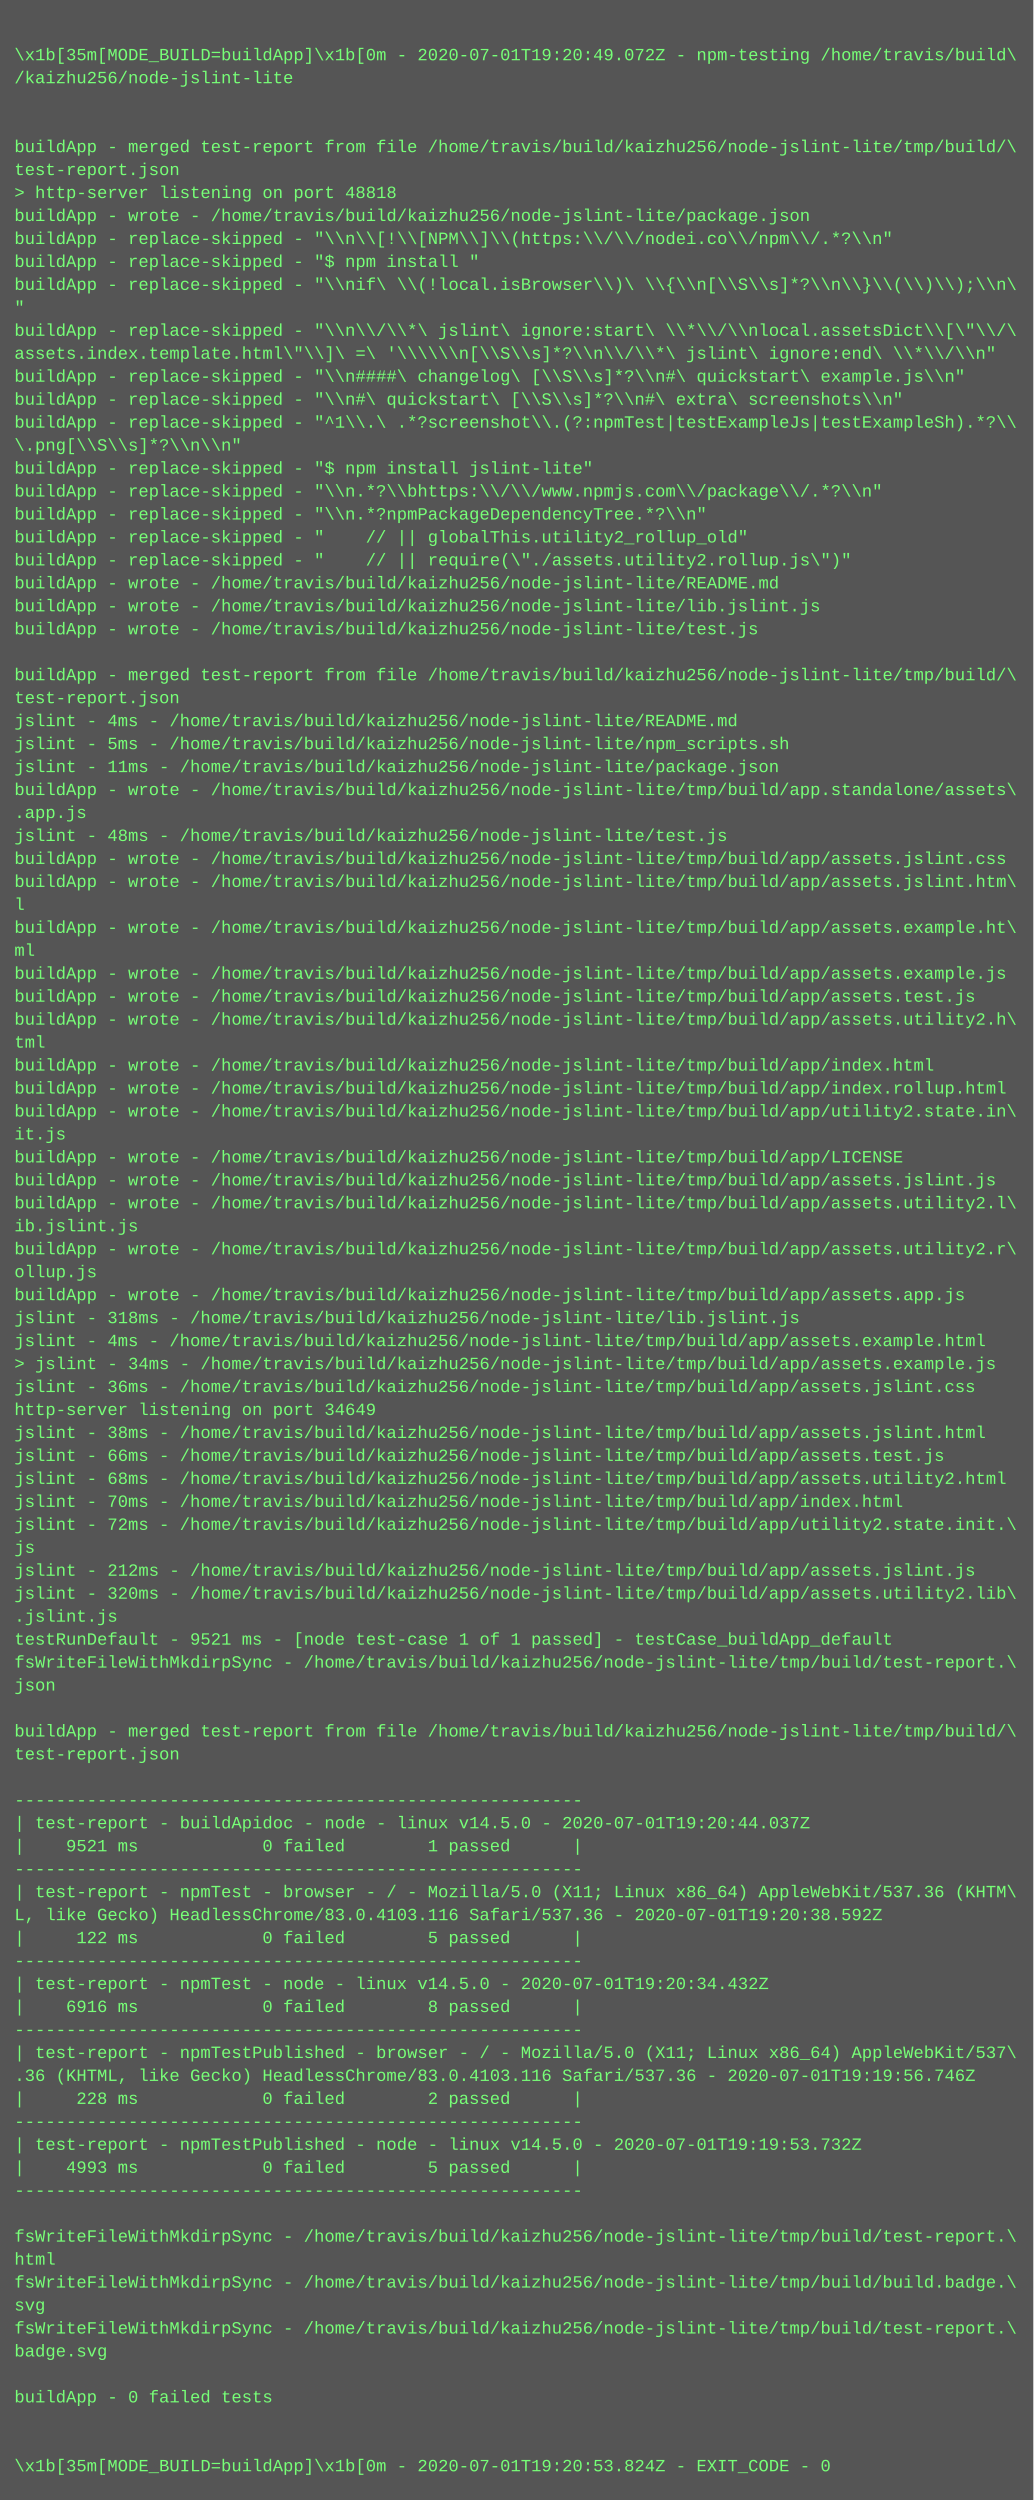
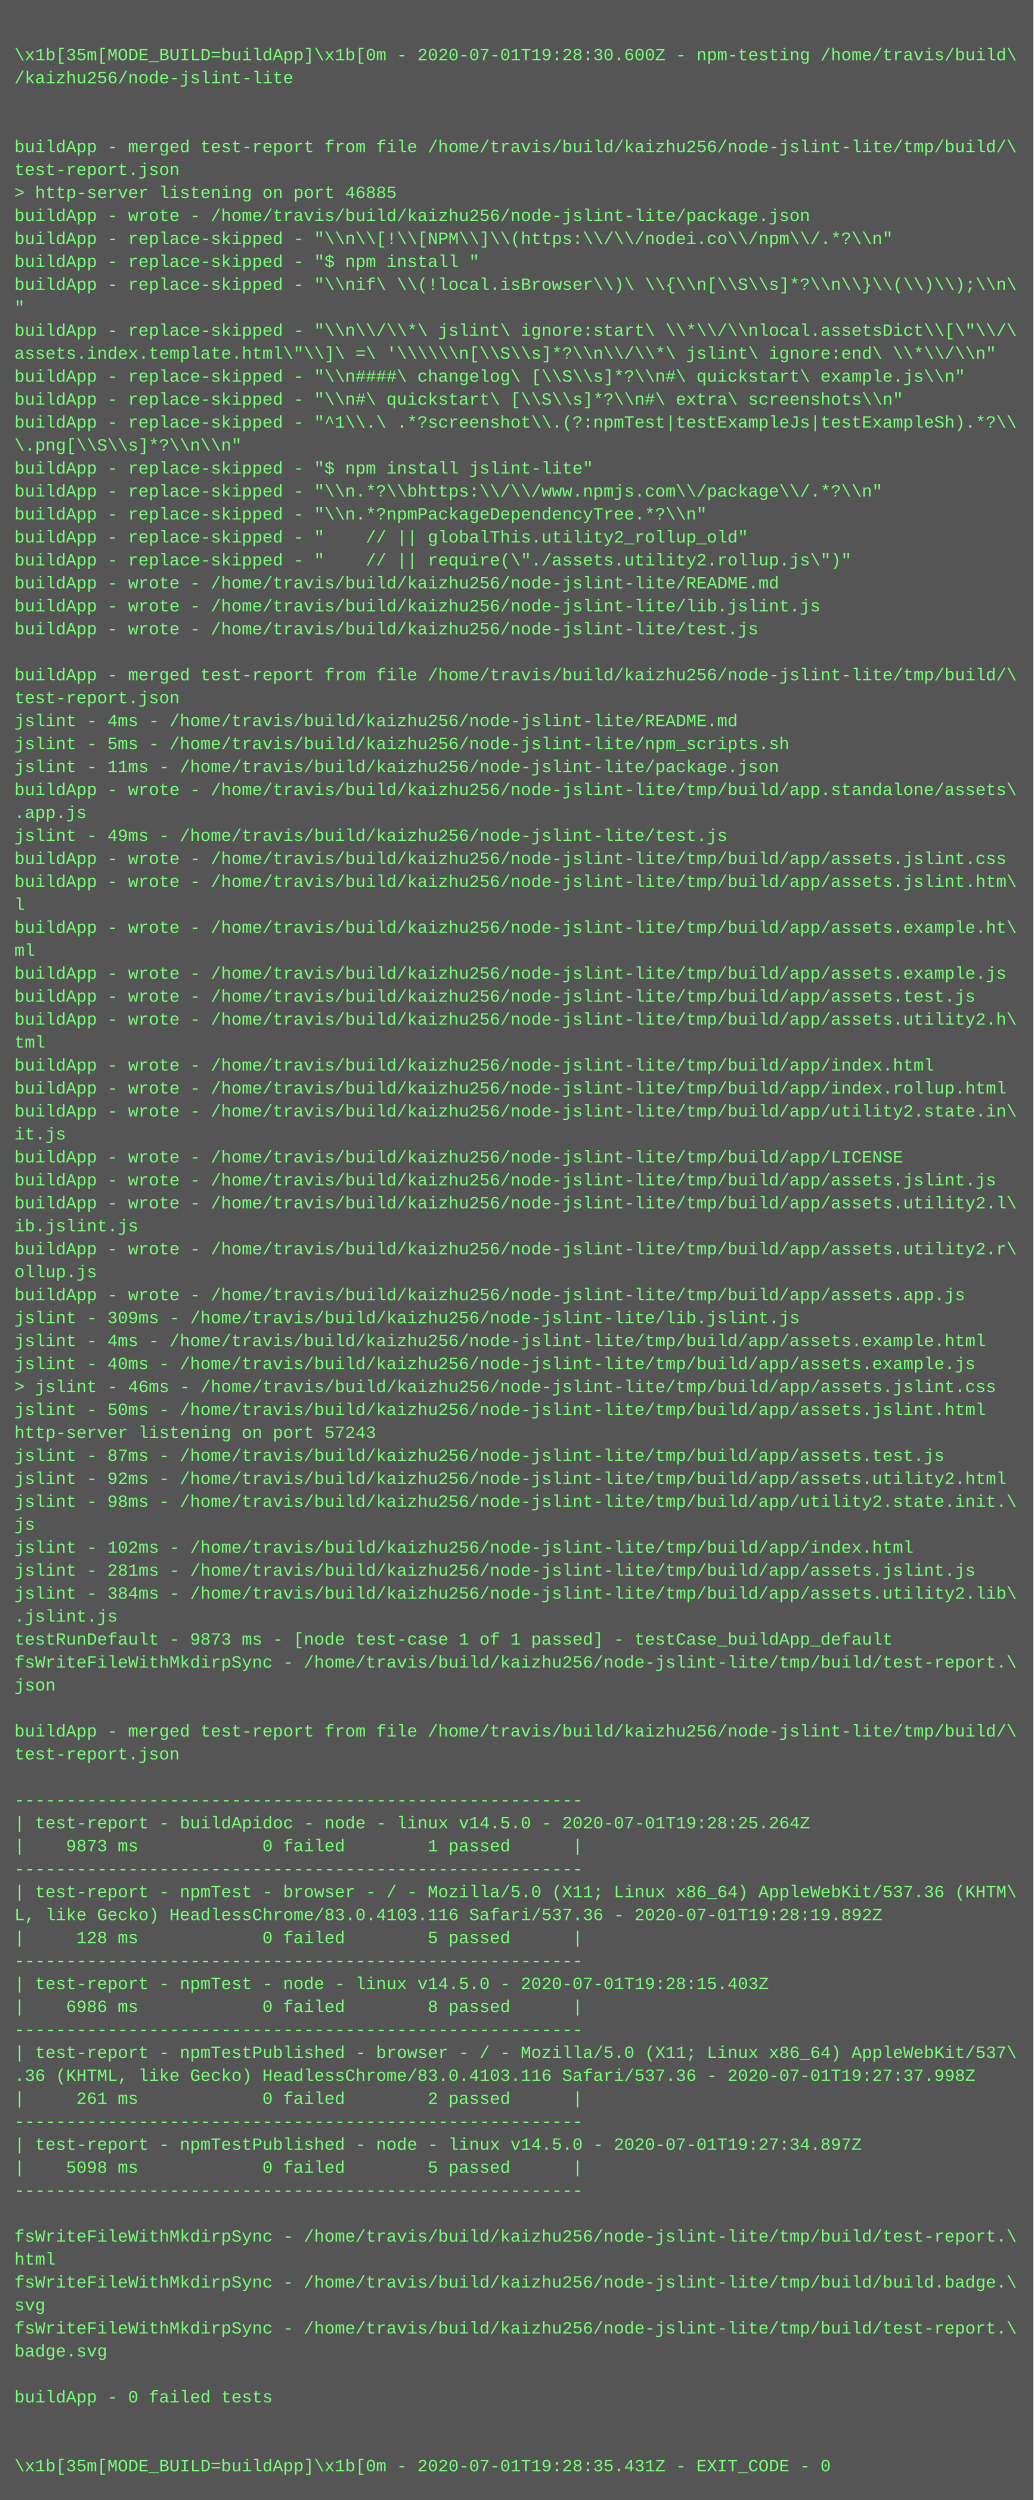
<svg xmlns="http://www.w3.org/2000/svg" height="1742" width="720">
  <rect height="1742" fill="#555" width="720" />
  <text fill="#7f7" font-family="Courier New" font-size="12" xml:space="preserve">
    <tspan x="10" y="26" />
-     <tspan x="10" y="42">\x1b[35m[MODE_BUILD=buildApp]\x1b[0m - 2020-07-01T19:20:49.072Z - npm-testing /home/travis/build\</tspan>
+     <tspan x="10" y="42">\x1b[35m[MODE_BUILD=buildApp]\x1b[0m - 2020-07-01T19:28:30.600Z - npm-testing /home/travis/build\</tspan>
    <tspan x="10" y="58">/kaizhu256/node-jslint-lite</tspan>
    <tspan x="10" y="74" />
    <tspan x="10" y="90" />
    <tspan x="10" y="106">buildApp - merged test-report from file /home/travis/build/kaizhu256/node-jslint-lite/tmp/build/\</tspan>
    <tspan x="10" y="122">test-report.json</tspan>
-     <tspan x="10" y="138">&gt; http-server listening on port 48818</tspan>
+     <tspan x="10" y="138">&gt; http-server listening on port 46885</tspan>
    <tspan x="10" y="154">buildApp - wrote - /home/travis/build/kaizhu256/node-jslint-lite/package.json</tspan>
    <tspan x="10" y="170">buildApp - replace-skipped - "\\n\\[!\\[NPM\\]\\(https:\\/\\/nodei.co\\/npm\\/.*?\\n"</tspan>
    <tspan x="10" y="186">buildApp - replace-skipped - "$ npm install "</tspan>
    <tspan x="10" y="202">buildApp - replace-skipped - "\\nif\ \\(!local.isBrowser\\)\ \\{\\n[\\S\\s]*?\\n\\}\\(\\)\\);\\n\</tspan>
    <tspan x="10" y="218">"</tspan>
    <tspan x="10" y="234">buildApp - replace-skipped - "\\n\\/\\*\ jslint\ ignore:start\ \\*\\/\\nlocal.assetsDict\\[\"\\/\</tspan>
    <tspan x="10" y="250">assets.index.template.html\"\\]\ =\ '\\\\\\n[\\S\\s]*?\\n\\/\\*\ jslint\ ignore:end\ \\*\\/\\n"</tspan>
    <tspan x="10" y="266">buildApp - replace-skipped - "\\n####\ changelog\ [\\S\\s]*?\\n#\ quickstart\ example.js\\n"</tspan>
    <tspan x="10" y="282">buildApp - replace-skipped - "\\n#\ quickstart\ [\\S\\s]*?\\n#\ extra\ screenshots\\n"</tspan>
    <tspan x="10" y="298">buildApp - replace-skipped - "^1\\.\ .*?screenshot\\.(?:npmTest|testExampleJs|testExampleSh).*?\\</tspan>
    <tspan x="10" y="314">\.png[\\S\\s]*?\\n\\n"</tspan>
    <tspan x="10" y="330">buildApp - replace-skipped - "$ npm install jslint-lite"</tspan>
    <tspan x="10" y="346">buildApp - replace-skipped - "\\n.*?\\bhttps:\\/\\/www.npmjs.com\\/package\\/.*?\\n"</tspan>
    <tspan x="10" y="362">buildApp - replace-skipped - "\\n.*?npmPackageDependencyTree.*?\\n"</tspan>
    <tspan x="10" y="378">buildApp - replace-skipped - "    // || globalThis.utility2_rollup_old"</tspan>
    <tspan x="10" y="394">buildApp - replace-skipped - "    // || require(\"./assets.utility2.rollup.js\")"</tspan>
    <tspan x="10" y="410">buildApp - wrote - /home/travis/build/kaizhu256/node-jslint-lite/README.md</tspan>
    <tspan x="10" y="426">buildApp - wrote - /home/travis/build/kaizhu256/node-jslint-lite/lib.jslint.js</tspan>
    <tspan x="10" y="442">buildApp - wrote - /home/travis/build/kaizhu256/node-jslint-lite/test.js</tspan>
    <tspan x="10" y="458" />
    <tspan x="10" y="474">buildApp - merged test-report from file /home/travis/build/kaizhu256/node-jslint-lite/tmp/build/\</tspan>
    <tspan x="10" y="490">test-report.json</tspan>
    <tspan x="10" y="506">jslint - 4ms - /home/travis/build/kaizhu256/node-jslint-lite/README.md</tspan>
    <tspan x="10" y="522">jslint - 5ms - /home/travis/build/kaizhu256/node-jslint-lite/npm_scripts.sh</tspan>
    <tspan x="10" y="538">jslint - 11ms - /home/travis/build/kaizhu256/node-jslint-lite/package.json</tspan>
    <tspan x="10" y="554">buildApp - wrote - /home/travis/build/kaizhu256/node-jslint-lite/tmp/build/app.standalone/assets\</tspan>
    <tspan x="10" y="570">.app.js</tspan>
-     <tspan x="10" y="586">jslint - 48ms - /home/travis/build/kaizhu256/node-jslint-lite/test.js</tspan>
+     <tspan x="10" y="586">jslint - 49ms - /home/travis/build/kaizhu256/node-jslint-lite/test.js</tspan>
    <tspan x="10" y="602">buildApp - wrote - /home/travis/build/kaizhu256/node-jslint-lite/tmp/build/app/assets.jslint.css</tspan>
    <tspan x="10" y="618">buildApp - wrote - /home/travis/build/kaizhu256/node-jslint-lite/tmp/build/app/assets.jslint.htm\</tspan>
    <tspan x="10" y="634">l</tspan>
    <tspan x="10" y="650">buildApp - wrote - /home/travis/build/kaizhu256/node-jslint-lite/tmp/build/app/assets.example.ht\</tspan>
    <tspan x="10" y="666">ml</tspan>
    <tspan x="10" y="682">buildApp - wrote - /home/travis/build/kaizhu256/node-jslint-lite/tmp/build/app/assets.example.js</tspan>
    <tspan x="10" y="698">buildApp - wrote - /home/travis/build/kaizhu256/node-jslint-lite/tmp/build/app/assets.test.js</tspan>
    <tspan x="10" y="714">buildApp - wrote - /home/travis/build/kaizhu256/node-jslint-lite/tmp/build/app/assets.utility2.h\</tspan>
    <tspan x="10" y="730">tml</tspan>
    <tspan x="10" y="746">buildApp - wrote - /home/travis/build/kaizhu256/node-jslint-lite/tmp/build/app/index.html</tspan>
    <tspan x="10" y="762">buildApp - wrote - /home/travis/build/kaizhu256/node-jslint-lite/tmp/build/app/index.rollup.html</tspan>
    <tspan x="10" y="778">buildApp - wrote - /home/travis/build/kaizhu256/node-jslint-lite/tmp/build/app/utility2.state.in\</tspan>
    <tspan x="10" y="794">it.js</tspan>
    <tspan x="10" y="810">buildApp - wrote - /home/travis/build/kaizhu256/node-jslint-lite/tmp/build/app/LICENSE</tspan>
    <tspan x="10" y="826">buildApp - wrote - /home/travis/build/kaizhu256/node-jslint-lite/tmp/build/app/assets.jslint.js</tspan>
    <tspan x="10" y="842">buildApp - wrote - /home/travis/build/kaizhu256/node-jslint-lite/tmp/build/app/assets.utility2.l\</tspan>
    <tspan x="10" y="858">ib.jslint.js</tspan>
    <tspan x="10" y="874">buildApp - wrote - /home/travis/build/kaizhu256/node-jslint-lite/tmp/build/app/assets.utility2.r\</tspan>
    <tspan x="10" y="890">ollup.js</tspan>
    <tspan x="10" y="906">buildApp - wrote - /home/travis/build/kaizhu256/node-jslint-lite/tmp/build/app/assets.app.js</tspan>
-     <tspan x="10" y="922">jslint - 318ms - /home/travis/build/kaizhu256/node-jslint-lite/lib.jslint.js</tspan>
+     <tspan x="10" y="922">jslint - 309ms - /home/travis/build/kaizhu256/node-jslint-lite/lib.jslint.js</tspan>
    <tspan x="10" y="938">jslint - 4ms - /home/travis/build/kaizhu256/node-jslint-lite/tmp/build/app/assets.example.html</tspan>
-     <tspan x="10" y="954">&gt; jslint - 34ms - /home/travis/build/kaizhu256/node-jslint-lite/tmp/build/app/assets.example.js</tspan>
-     <tspan x="10" y="970">jslint - 36ms - /home/travis/build/kaizhu256/node-jslint-lite/tmp/build/app/assets.jslint.css</tspan>
-     <tspan x="10" y="986">http-server listening on port 34649</tspan>
-     <tspan x="10" y="1002">jslint - 38ms - /home/travis/build/kaizhu256/node-jslint-lite/tmp/build/app/assets.jslint.html</tspan>
-     <tspan x="10" y="1018">jslint - 66ms - /home/travis/build/kaizhu256/node-jslint-lite/tmp/build/app/assets.test.js</tspan>
-     <tspan x="10" y="1034">jslint - 68ms - /home/travis/build/kaizhu256/node-jslint-lite/tmp/build/app/assets.utility2.html</tspan>
-     <tspan x="10" y="1050">jslint - 70ms - /home/travis/build/kaizhu256/node-jslint-lite/tmp/build/app/index.html</tspan>
-     <tspan x="10" y="1066">jslint - 72ms - /home/travis/build/kaizhu256/node-jslint-lite/tmp/build/app/utility2.state.init.\</tspan>
-     <tspan x="10" y="1082">js</tspan>
-     <tspan x="10" y="1098">jslint - 212ms - /home/travis/build/kaizhu256/node-jslint-lite/tmp/build/app/assets.jslint.js</tspan>
-     <tspan x="10" y="1114">jslint - 320ms - /home/travis/build/kaizhu256/node-jslint-lite/tmp/build/app/assets.utility2.lib\</tspan>
+     <tspan x="10" y="954">jslint - 40ms - /home/travis/build/kaizhu256/node-jslint-lite/tmp/build/app/assets.example.js</tspan>
+     <tspan x="10" y="970">&gt; jslint - 46ms - /home/travis/build/kaizhu256/node-jslint-lite/tmp/build/app/assets.jslint.css</tspan>
+     <tspan x="10" y="986">jslint - 50ms - /home/travis/build/kaizhu256/node-jslint-lite/tmp/build/app/assets.jslint.html</tspan>
+     <tspan x="10" y="1002">http-server listening on port 57243</tspan>
+     <tspan x="10" y="1018">jslint - 87ms - /home/travis/build/kaizhu256/node-jslint-lite/tmp/build/app/assets.test.js</tspan>
+     <tspan x="10" y="1034">jslint - 92ms - /home/travis/build/kaizhu256/node-jslint-lite/tmp/build/app/assets.utility2.html</tspan>
+     <tspan x="10" y="1050">jslint - 98ms - /home/travis/build/kaizhu256/node-jslint-lite/tmp/build/app/utility2.state.init.\</tspan>
+     <tspan x="10" y="1066">js</tspan>
+     <tspan x="10" y="1082">jslint - 102ms - /home/travis/build/kaizhu256/node-jslint-lite/tmp/build/app/index.html</tspan>
+     <tspan x="10" y="1098">jslint - 281ms - /home/travis/build/kaizhu256/node-jslint-lite/tmp/build/app/assets.jslint.js</tspan>
+     <tspan x="10" y="1114">jslint - 384ms - /home/travis/build/kaizhu256/node-jslint-lite/tmp/build/app/assets.utility2.lib\</tspan>
    <tspan x="10" y="1130">.jslint.js</tspan>
-     <tspan x="10" y="1146">testRunDefault - 9521 ms - [node test-case 1 of 1 passed] - testCase_buildApp_default</tspan>
+     <tspan x="10" y="1146">testRunDefault - 9873 ms - [node test-case 1 of 1 passed] - testCase_buildApp_default</tspan>
    <tspan x="10" y="1162">fsWriteFileWithMkdirpSync - /home/travis/build/kaizhu256/node-jslint-lite/tmp/build/test-report.\</tspan>
    <tspan x="10" y="1178">json</tspan>
    <tspan x="10" y="1194" />
    <tspan x="10" y="1210">buildApp - merged test-report from file /home/travis/build/kaizhu256/node-jslint-lite/tmp/build/\</tspan>
    <tspan x="10" y="1226">test-report.json</tspan>
    <tspan x="10" y="1242" />
    <tspan x="10" y="1258">-------------------------------------------------------</tspan>
-     <tspan x="10" y="1274">| test-report - buildApidoc - node - linux v14.5.0 - 2020-07-01T19:20:44.037Z</tspan>
-     <tspan x="10" y="1290">|    9521 ms            0 failed        1 passed      |</tspan>
+     <tspan x="10" y="1274">| test-report - buildApidoc - node - linux v14.5.0 - 2020-07-01T19:28:25.264Z</tspan>
+     <tspan x="10" y="1290">|    9873 ms            0 failed        1 passed      |</tspan>
    <tspan x="10" y="1306">-------------------------------------------------------</tspan>
    <tspan x="10" y="1322">| test-report - npmTest - browser - / - Mozilla/5.0 (X11; Linux x86_64) AppleWebKit/537.36 (KHTM\</tspan>
-     <tspan x="10" y="1338">L, like Gecko) HeadlessChrome/83.0.4103.116 Safari/537.36 - 2020-07-01T19:20:38.592Z</tspan>
-     <tspan x="10" y="1354">|     122 ms            0 failed        5 passed      |</tspan>
+     <tspan x="10" y="1338">L, like Gecko) HeadlessChrome/83.0.4103.116 Safari/537.36 - 2020-07-01T19:28:19.892Z</tspan>
+     <tspan x="10" y="1354">|     128 ms            0 failed        5 passed      |</tspan>
    <tspan x="10" y="1370">-------------------------------------------------------</tspan>
-     <tspan x="10" y="1386">| test-report - npmTest - node - linux v14.5.0 - 2020-07-01T19:20:34.432Z</tspan>
-     <tspan x="10" y="1402">|    6916 ms            0 failed        8 passed      |</tspan>
+     <tspan x="10" y="1386">| test-report - npmTest - node - linux v14.5.0 - 2020-07-01T19:28:15.403Z</tspan>
+     <tspan x="10" y="1402">|    6986 ms            0 failed        8 passed      |</tspan>
    <tspan x="10" y="1418">-------------------------------------------------------</tspan>
    <tspan x="10" y="1434">| test-report - npmTestPublished - browser - / - Mozilla/5.0 (X11; Linux x86_64) AppleWebKit/537\</tspan>
-     <tspan x="10" y="1450">.36 (KHTML, like Gecko) HeadlessChrome/83.0.4103.116 Safari/537.36 - 2020-07-01T19:19:56.746Z</tspan>
-     <tspan x="10" y="1466">|     228 ms            0 failed        2 passed      |</tspan>
+     <tspan x="10" y="1450">.36 (KHTML, like Gecko) HeadlessChrome/83.0.4103.116 Safari/537.36 - 2020-07-01T19:27:37.998Z</tspan>
+     <tspan x="10" y="1466">|     261 ms            0 failed        2 passed      |</tspan>
    <tspan x="10" y="1482">-------------------------------------------------------</tspan>
-     <tspan x="10" y="1498">| test-report - npmTestPublished - node - linux v14.5.0 - 2020-07-01T19:19:53.732Z</tspan>
-     <tspan x="10" y="1514">|    4993 ms            0 failed        5 passed      |</tspan>
+     <tspan x="10" y="1498">| test-report - npmTestPublished - node - linux v14.5.0 - 2020-07-01T19:27:34.897Z</tspan>
+     <tspan x="10" y="1514">|    5098 ms            0 failed        5 passed      |</tspan>
    <tspan x="10" y="1530">-------------------------------------------------------</tspan>
    <tspan x="10" y="1546" />
    <tspan x="10" y="1562">fsWriteFileWithMkdirpSync - /home/travis/build/kaizhu256/node-jslint-lite/tmp/build/test-report.\</tspan>
    <tspan x="10" y="1578">html</tspan>
    <tspan x="10" y="1594">fsWriteFileWithMkdirpSync - /home/travis/build/kaizhu256/node-jslint-lite/tmp/build/build.badge.\</tspan>
    <tspan x="10" y="1610">svg</tspan>
    <tspan x="10" y="1626">fsWriteFileWithMkdirpSync - /home/travis/build/kaizhu256/node-jslint-lite/tmp/build/test-report.\</tspan>
    <tspan x="10" y="1642">badge.svg</tspan>
    <tspan x="10" y="1658" />
    <tspan x="10" y="1674">buildApp - 0 failed tests</tspan>
    <tspan x="10" y="1690" />
    <tspan x="10" y="1706" />
-     <tspan x="10" y="1722">\x1b[35m[MODE_BUILD=buildApp]\x1b[0m - 2020-07-01T19:20:53.824Z - EXIT_CODE - 0</tspan>
+     <tspan x="10" y="1722">\x1b[35m[MODE_BUILD=buildApp]\x1b[0m - 2020-07-01T19:28:35.431Z - EXIT_CODE - 0</tspan>
  </text>
</svg>
